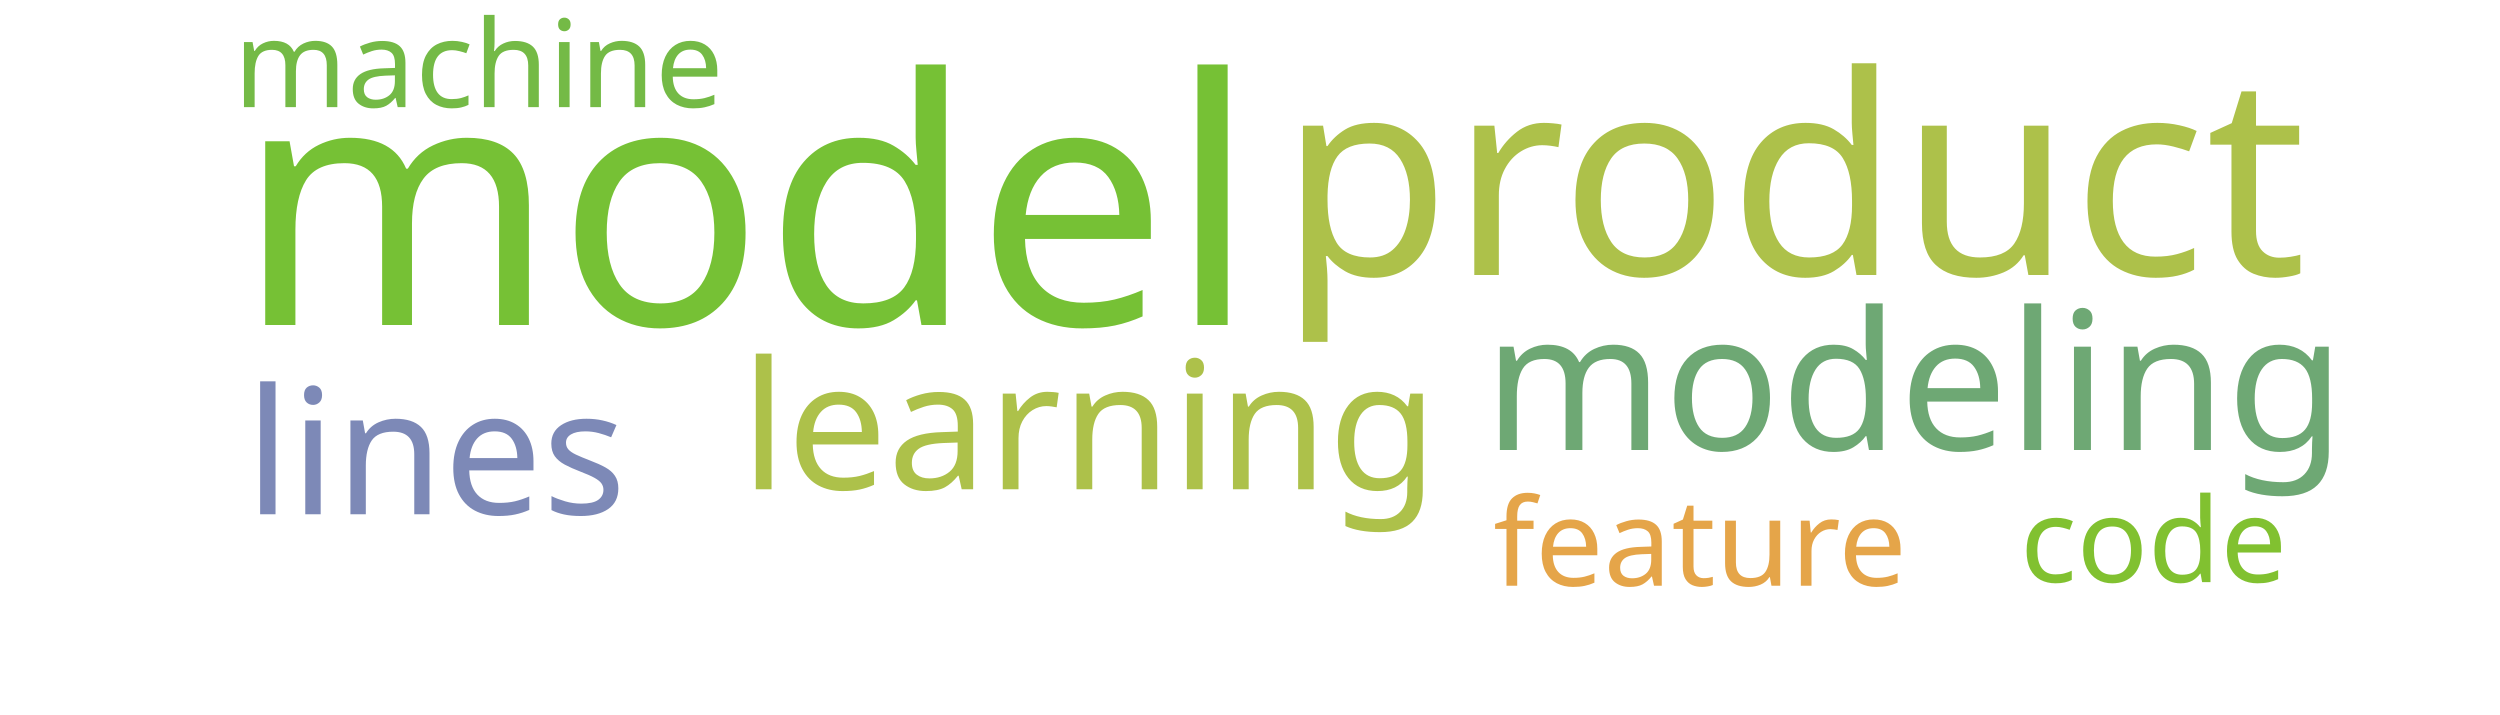
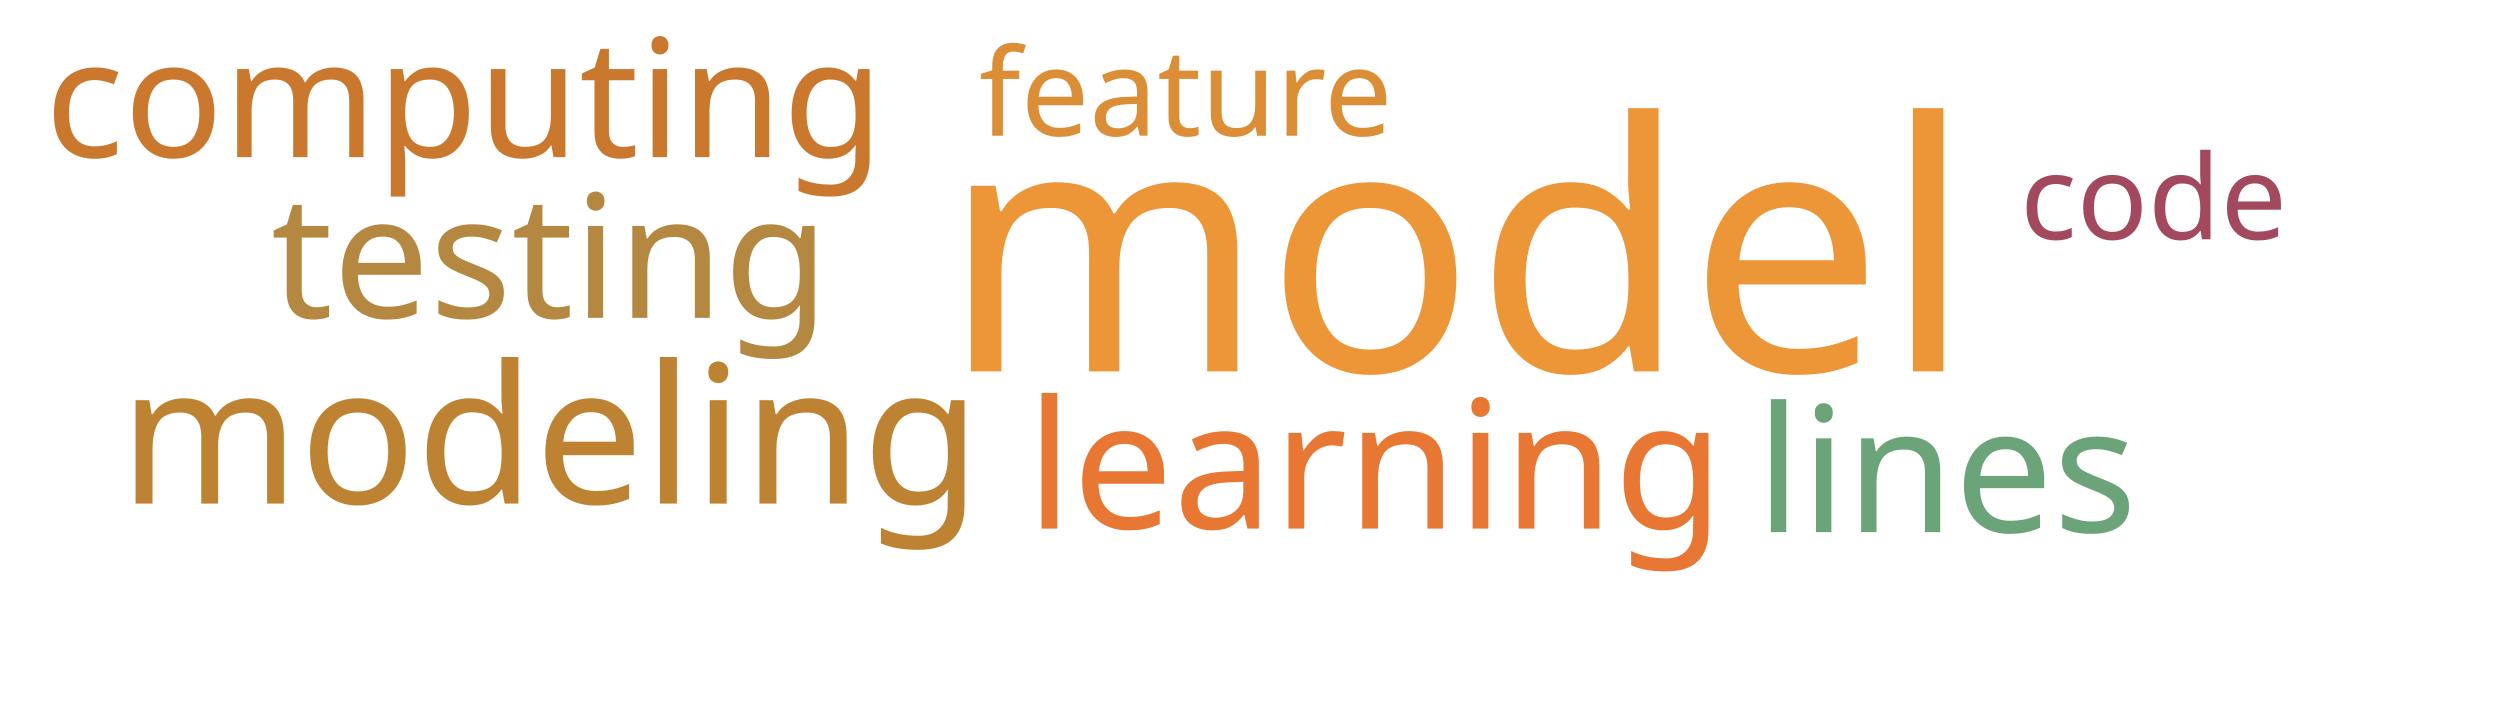
<svg xmlns="http://www.w3.org/2000/svg" width="700" height="200">
  <g transform="translate(350, 100)">
-     <text text-anchor="middle" style="font-family: Impact; font-size: 96px; fill: #76c135" transform="translate(-141,-9)rotate(0)">model</text>
-     <text text-anchor="middle" style="font-family: Impact; font-size: 78px; fill: #adc14a" transform="translate(152,-23)rotate(0)">product</text>
-     <text text-anchor="middle" style="font-family: Impact; font-size: 54px; fill: #6ea874" transform="translate(186,26)rotate(0)">modeling</text>
-     <text text-anchor="middle" style="font-family: Impact; font-size: 50px; fill: #adc14a" transform="translate(-45,37)rotate(0)">learning</text>
-     <text text-anchor="middle" style="font-family: Impact; font-size: 49px; fill: #7d89b7" transform="translate(-228,44)rotate(0)">lines</text>
-     <text text-anchor="middle" style="font-family: Impact; font-size: 34px; fill: #e5a549" transform="translate(126,64)rotate(0)">feature</text>
-     <text text-anchor="middle" style="font-family: Impact; font-size: 34px; fill: #74ba46" transform="translate(-216,-70)rotate(0)">machine</text>
-     <text text-anchor="middle" style="font-family: Impact; font-size: 33px; fill: #81c130" transform="translate(253,63)rotate(0)">code</text>
+     <text text-anchor="middle" style="font-family: Impact; font-size: 97px; fill: #ec9637" transform="translate(58,4)rotate(0)">model</text>
+     <text text-anchor="middle" style="font-family: Impact; font-size: 54px; fill: #bd8332" transform="translate(-196,41)rotate(0)">modeling</text>
+     <text text-anchor="middle" style="font-family: Impact; font-size: 50px; fill: #e87733" transform="translate(35,48)rotate(0)">learning</text>
+     <text text-anchor="middle" style="font-family: Impact; font-size: 49px; fill: #6ca47a" transform="translate(195,49)rotate(0)">lines</text>
+     <text text-anchor="middle" style="font-family: Impact; font-size: 48px; fill: #b58842" transform="translate(-196,-11)rotate(0)">testing</text>
+     <text text-anchor="middle" style="font-family: Impact; font-size: 46px; fill: #cb782f" transform="translate(-220,-56)rotate(0)">computing</text>
+     <text text-anchor="middle" style="font-family: Impact; font-size: 34px; fill: #dc8e37" transform="translate(-18,-62)rotate(0)">feature</text>
+     <text text-anchor="middle" style="font-family: Impact; font-size: 33px; fill: #a3495e" transform="translate(253,-33)rotate(0)">code</text>
  </g>
</svg>
